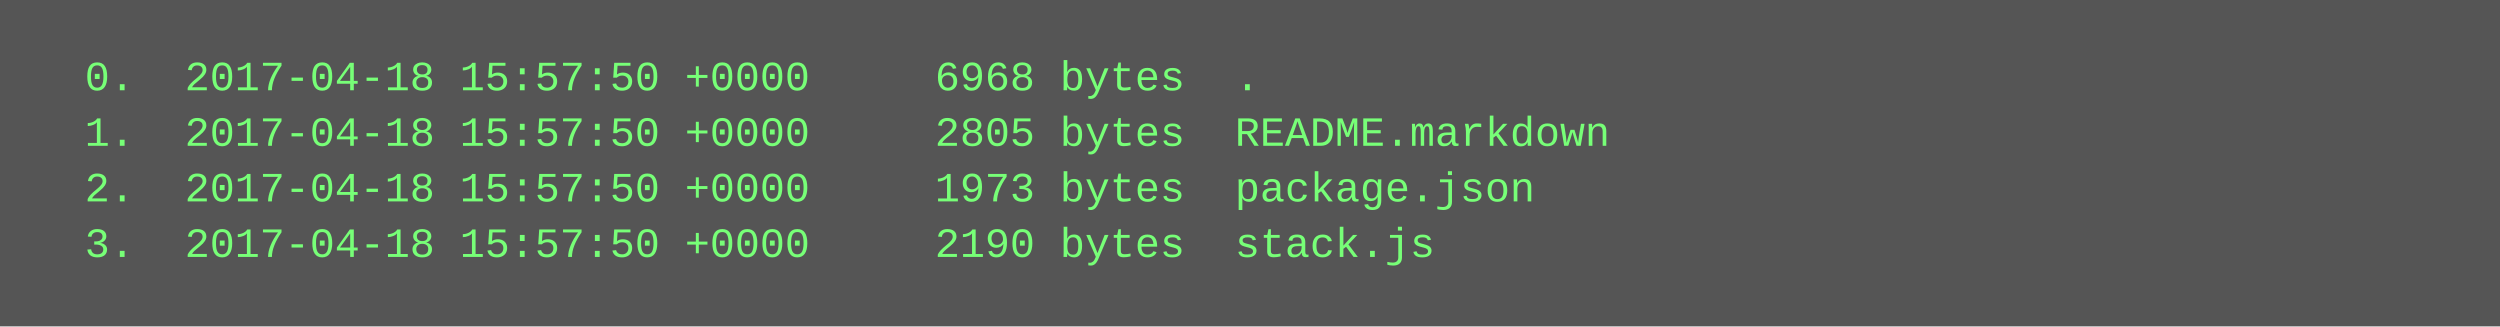
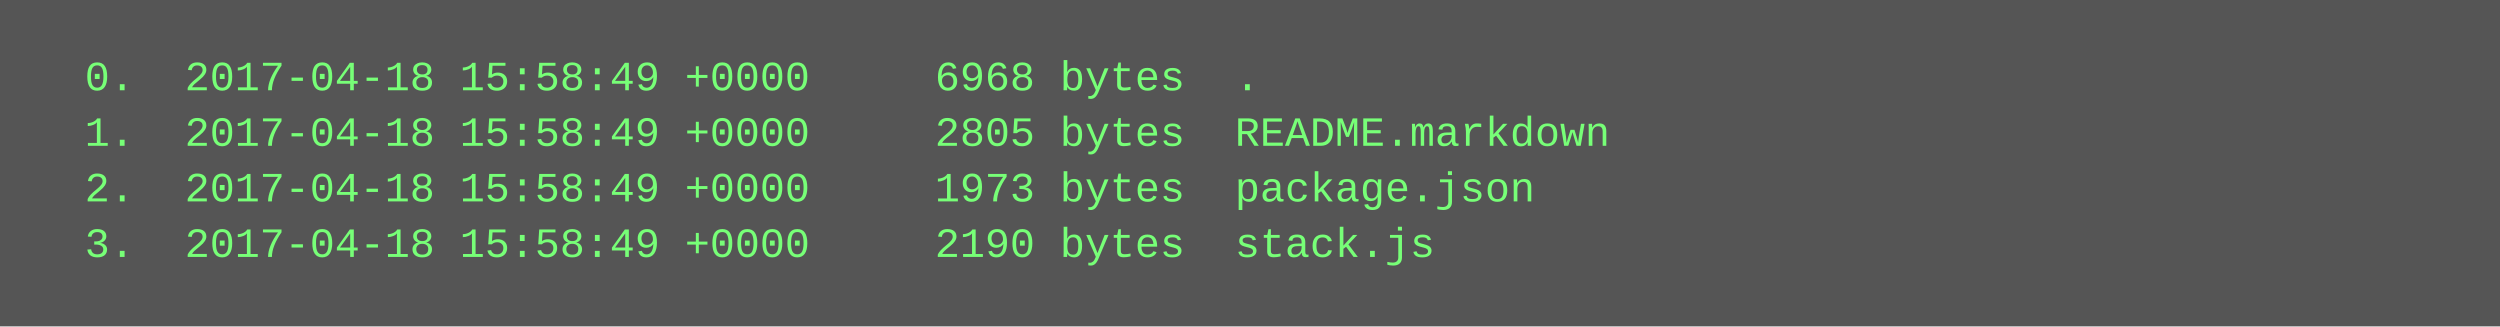
<svg xmlns="http://www.w3.org/2000/svg" height="94" width="720">
  <rect height="94" fill="#555" width="720" />
  <text fill="#7f7" font-family="Courier New" font-size="12" xml:space="preserve">
-     <tspan x="10" y="26">  0.  2017-04-18 15:57:50 +0000     6968 bytes  .</tspan>
-     <tspan x="10" y="42">  1.  2017-04-18 15:57:50 +0000     2805 bytes  README.markdown</tspan>
-     <tspan x="10" y="58">  2.  2017-04-18 15:57:50 +0000     1973 bytes  package.json</tspan>
-     <tspan x="10" y="74">  3.  2017-04-18 15:57:50 +0000     2190 bytes  stack.js</tspan>
+     <tspan x="10" y="26">  0.  2017-04-18 15:58:49 +0000     6968 bytes  .</tspan>
+     <tspan x="10" y="42">  1.  2017-04-18 15:58:49 +0000     2805 bytes  README.markdown</tspan>
+     <tspan x="10" y="58">  2.  2017-04-18 15:58:49 +0000     1973 bytes  package.json</tspan>
+     <tspan x="10" y="74">  3.  2017-04-18 15:58:49 +0000     2190 bytes  stack.js</tspan>
  </text>
</svg>
